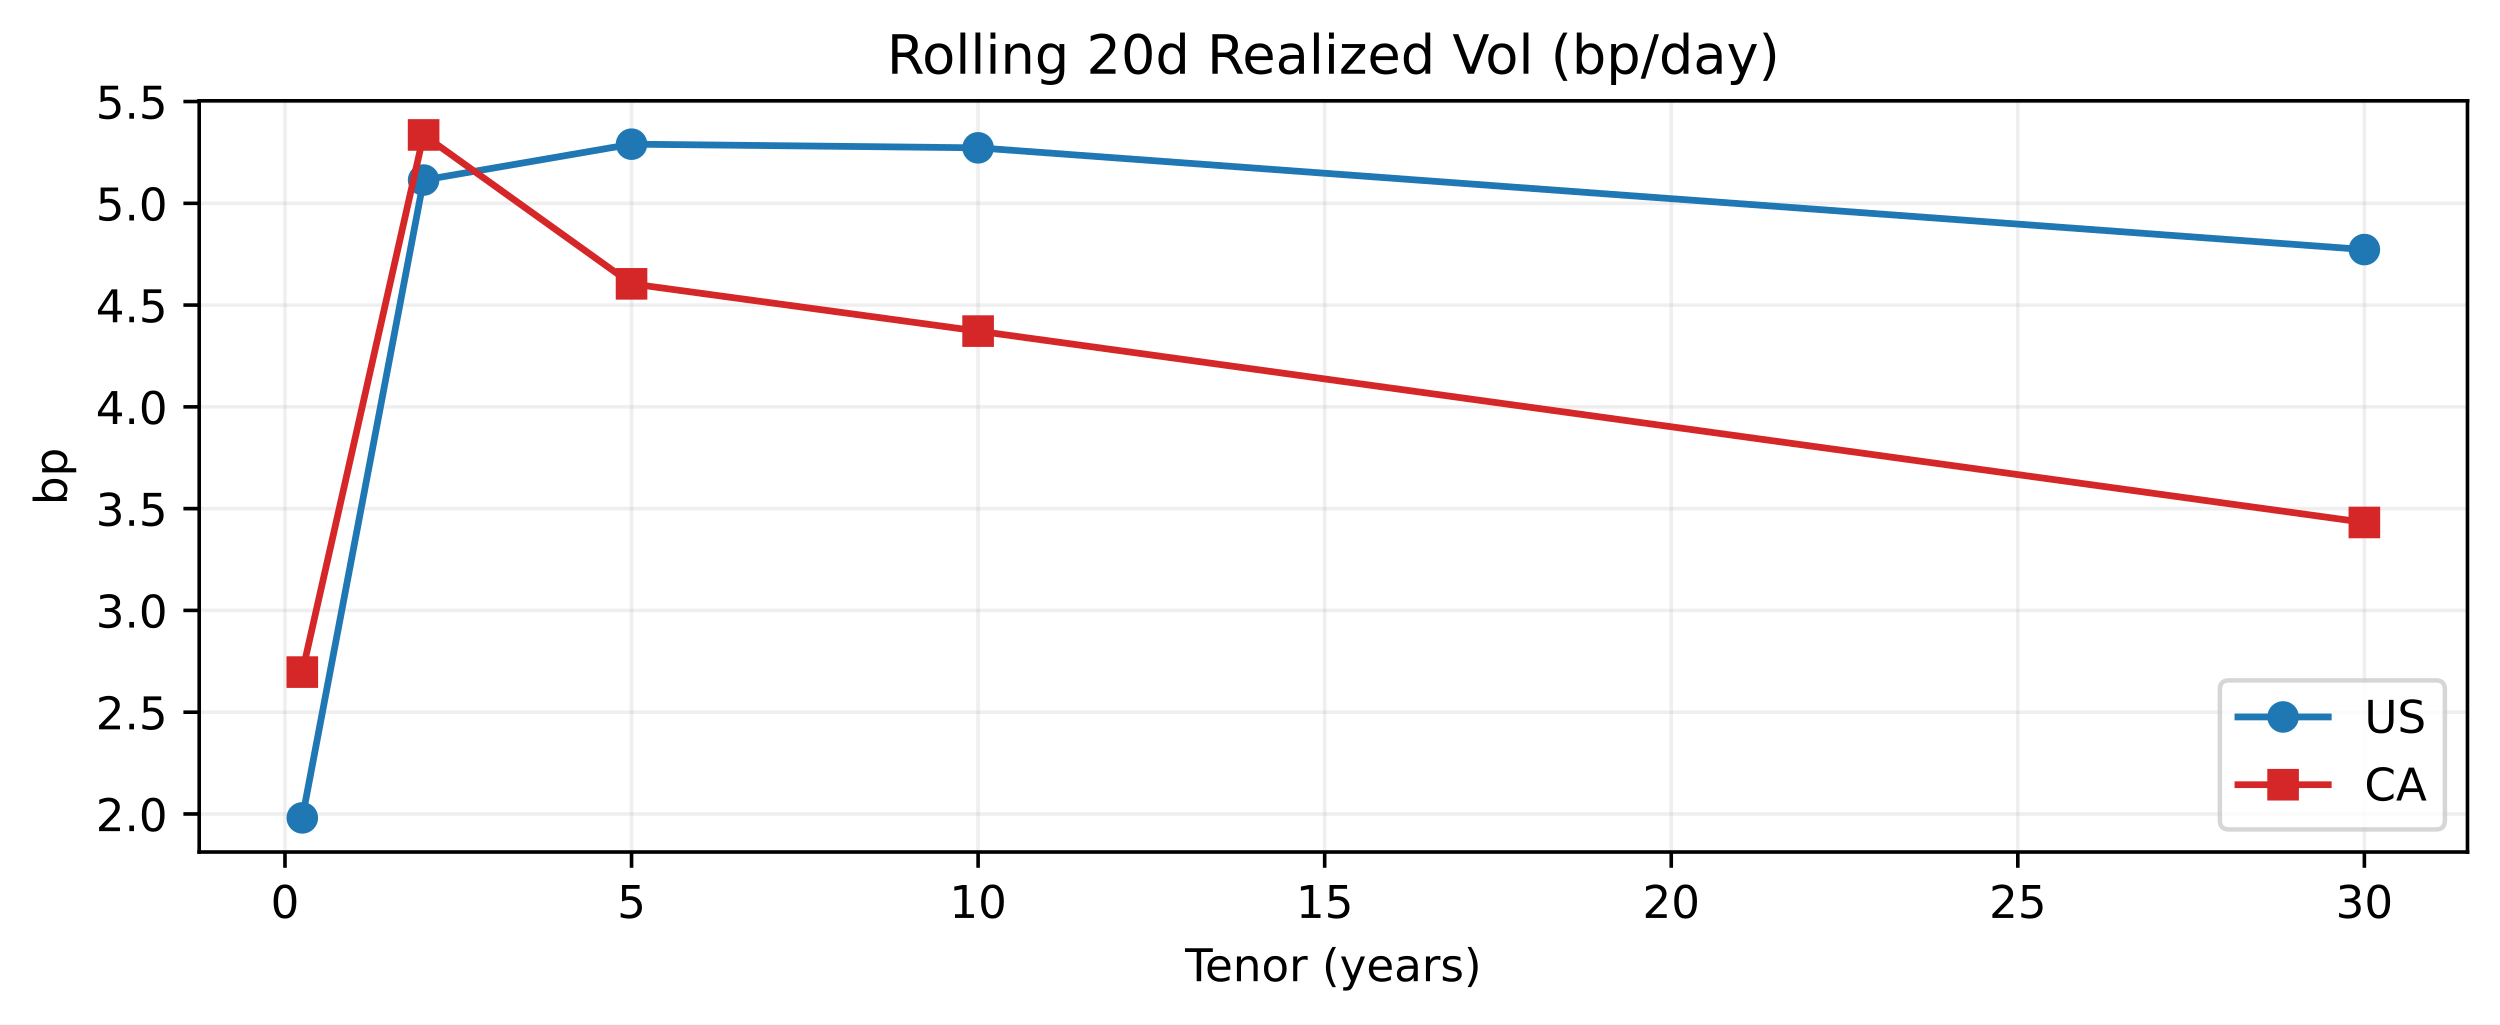
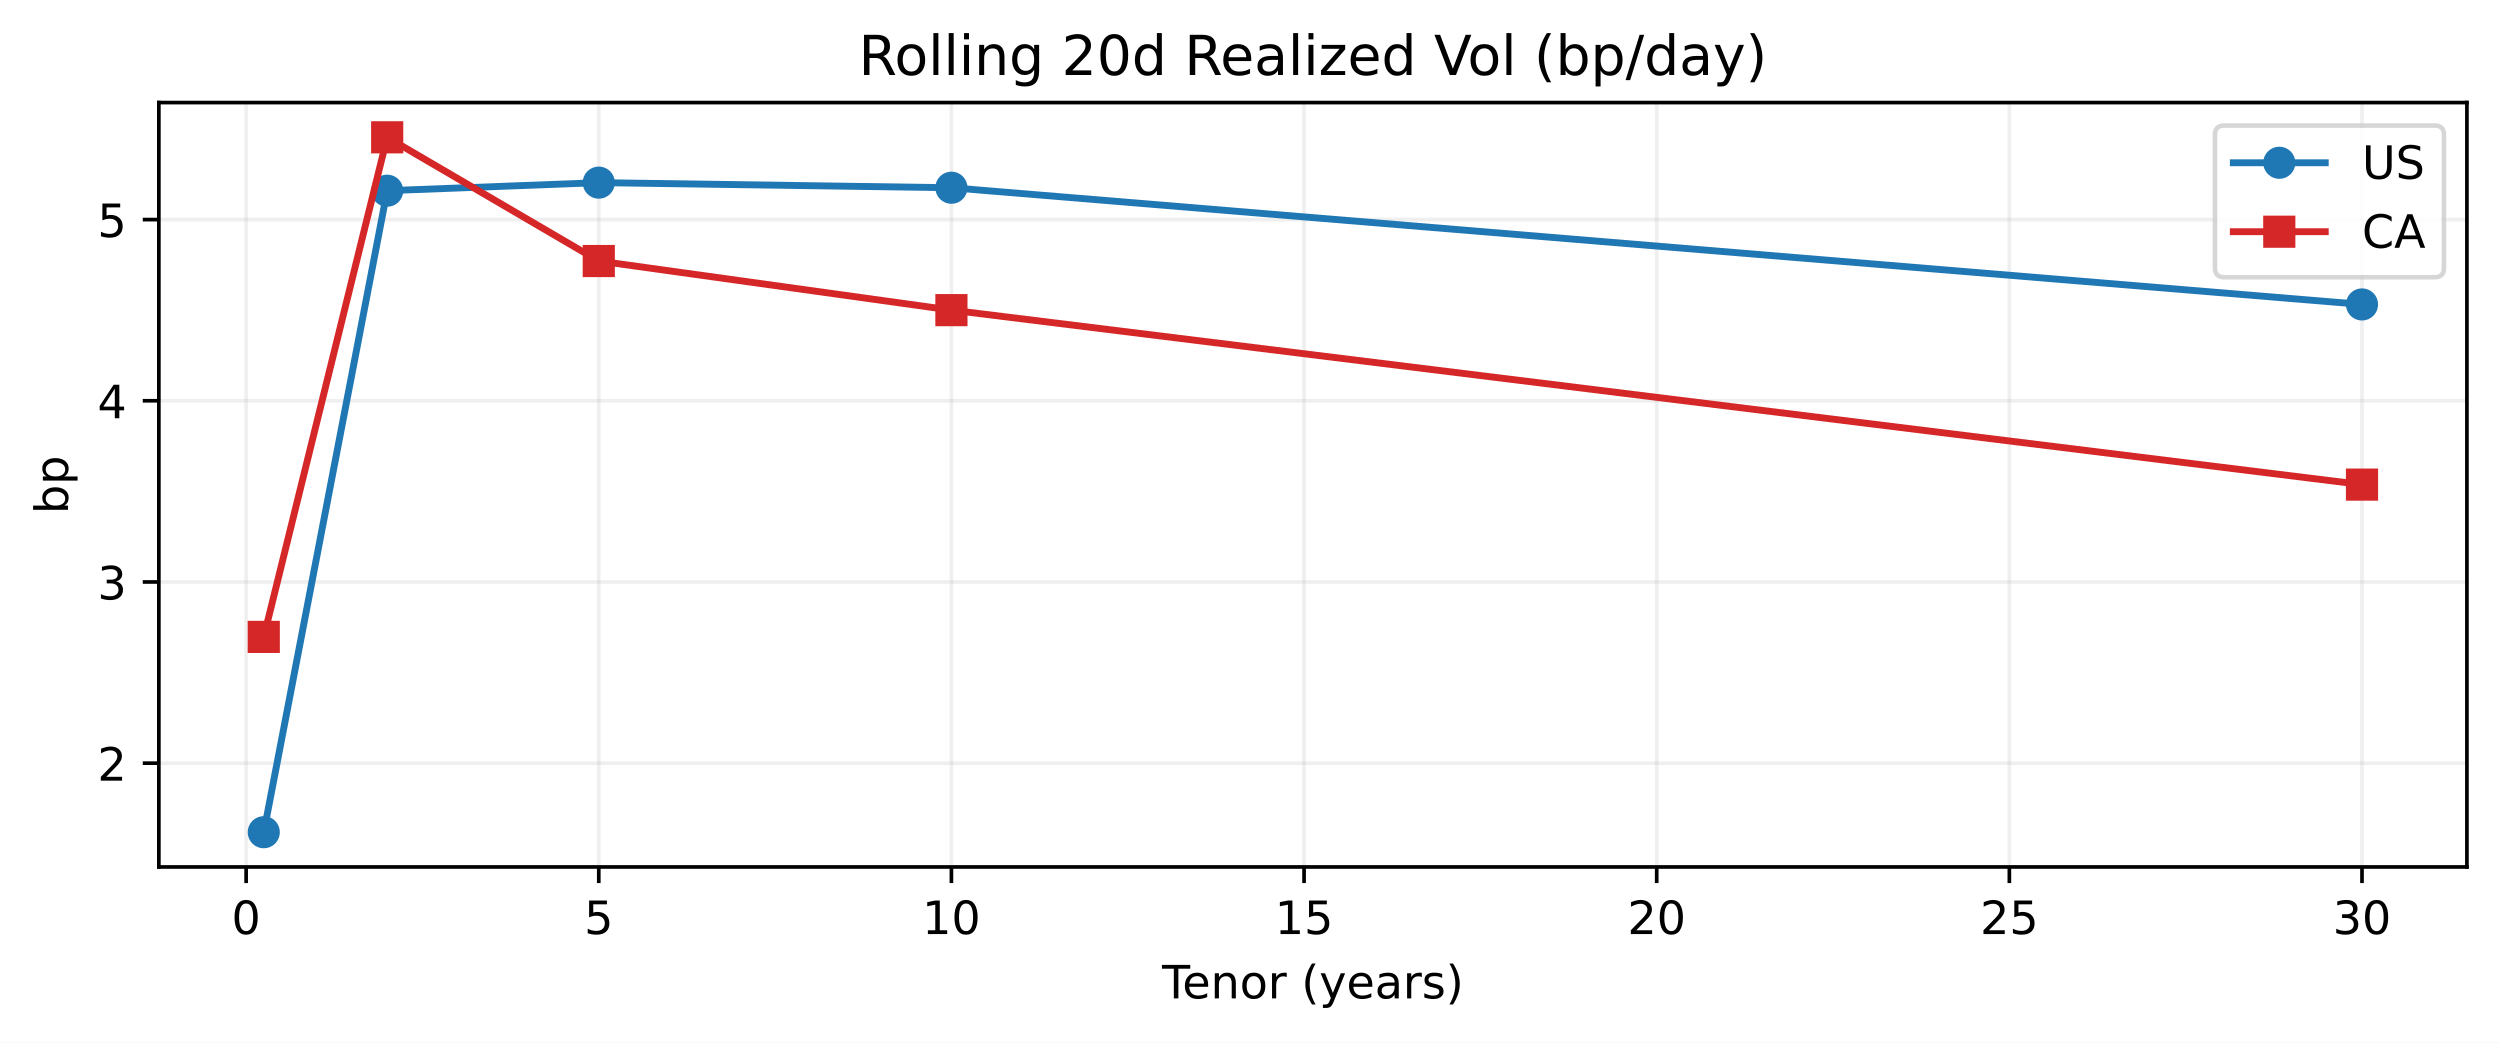
- <svg xmlns="http://www.w3.org/2000/svg" xmlns:xlink="http://www.w3.org/1999/xlink" width="553.504pt" height="226.838pt" viewBox="0 0 553.504 226.838" version="1.1">
+ <svg xmlns="http://www.w3.org/2000/svg" xmlns:xlink="http://www.w3.org/1999/xlink" width="543.963pt" height="226.838pt" viewBox="0 0 543.963 226.838" version="1.1">
  <defs>
    <style type="text/css">*{stroke-linejoin: round; stroke-linecap: butt}</style>
  </defs>
  <g id="figure_1">
    <g id="patch_1">
-       <path d="M 0 226.838  L 553.504 226.838  L 553.504 0  L 0 0  z " style="fill: #ffffff" />
+       <path d="M 0 226.838  L 543.963 226.838  L 543.963 0  L 0 0  z " style="fill: #ffffff" />
    </g>
    <g id="axes_1">
      <g id="patch_2">
-         <path d="M 44.104 188.638  L 546.304 188.638  L 546.304 22.318  L 44.104 22.318  z " style="fill: #ffffff" />
+         <path d="M 34.563 188.638  L 536.763 188.638  L 536.763 22.318  L 34.563 22.318  z " style="fill: #ffffff" />
      </g>
      <g id="matplotlib.axis_1">
        <g id="xtick_1">
          <g id="line2d_1">
-             <path d="M 63.095 188.638  L 63.095 22.318  " clip-path="url(#pa739a83fa2)" style="fill: none; stroke: #b0b0b0; stroke-opacity: 0.2; stroke-width: 0.8; stroke-linecap: square" />
+             <path d="M 53.554 188.638  L 53.554 22.318  " clip-path="url(#pf2920914bb)" style="fill: none; stroke: #b0b0b0; stroke-opacity: 0.2; stroke-width: 0.8; stroke-linecap: square" />
          </g>
          <g id="line2d_2">
            <defs>
-               <path id="m411074a8db" d="M 0 0  L 0 3.5  " style="stroke: #000000; stroke-width: 0.8" />
-             </defs>
-             <g>
-               <use xlink:href="#m411074a8db" x="63.095" y="188.638" style="stroke: #000000; stroke-width: 0.8" />
+               <path id="mf1b1702861" d="M 0 0  L 0 3.5  " style="stroke: #000000; stroke-width: 0.8" />
+             </defs>
+             <g>
+               <use xlink:href="#mf1b1702861" x="53.554" y="188.638" style="stroke: #000000; stroke-width: 0.8" />
            </g>
          </g>
          <g id="text_1">
-             <g transform="translate(59.91341 203.2358) scale(0.1 -0.1)">
+             <g transform="translate(50.37279 203.2358) scale(0.1 -0.1)">
              <defs>
                <path id="DejaVuSans-13" d="M 2034 4250  Q 1547 4250 1301 3770  Q 1056 3291 1056 2328  Q 1056 1369 1301 889  Q 1547 409 2034 409  Q 2525 409 2770 889  Q 3016 1369 3016 2328  Q 3016 3291 2770 3770  Q 2525 4250 2034 4250  z M 2034 4750  Q 2819 4750 3233 4129  Q 3647 3509 3647 2328  Q 3647 1150 3233 529  Q 2819 -91 2034 -91  Q 1250 -91 836 529  Q 422 1150 422 2328  Q 422 3509 836 4129  Q 1250 4750 2034 4750  z " transform="scale(0.015625)" />
              </defs>
              <use xlink:href="#DejaVuSans-13" />
            </g>
          </g>
        </g>
        <g id="xtick_2">
          <g id="line2d_3">
-             <path d="M 139.825 188.638  L 139.825 22.318  " clip-path="url(#pa739a83fa2)" style="fill: none; stroke: #b0b0b0; stroke-opacity: 0.2; stroke-width: 0.8; stroke-linecap: square" />
+             <path d="M 130.284 188.638  L 130.284 22.318  " clip-path="url(#pf2920914bb)" style="fill: none; stroke: #b0b0b0; stroke-opacity: 0.2; stroke-width: 0.8; stroke-linecap: square" />
          </g>
          <g id="line2d_4">
            <g>
-               <use xlink:href="#m411074a8db" x="139.825" y="188.638" style="stroke: #000000; stroke-width: 0.8" />
+               <use xlink:href="#mf1b1702861" x="130.284" y="188.638" style="stroke: #000000; stroke-width: 0.8" />
            </g>
          </g>
          <g id="text_2">
-             <g transform="translate(136.6437 203.2358) scale(0.1 -0.1)">
+             <g transform="translate(127.1031 203.2358) scale(0.1 -0.1)">
              <defs>
                <path id="DejaVuSans-18" d="M 691 4666  L 3169 4666  L 3169 4134  L 1269 4134  L 1269 2991  Q 1406 3038 1543 3061  Q 1681 3084 1819 3084  Q 2600 3084 3056 2656  Q 3513 2228 3513 1497  Q 3513 744 3044 326  Q 2575 -91 1722 -91  Q 1428 -91 1123 -41  Q 819 9 494 109  L 494 744  Q 775 591 1075 516  Q 1375 441 1709 441  Q 2250 441 2565 725  Q 2881 1009 2881 1497  Q 2881 1984 2565 2268  Q 2250 2553 1709 2553  Q 1456 2553 1204 2497  Q 953 2441 691 2322  L 691 4666  z " transform="scale(0.015625)" />
              </defs>
              <use xlink:href="#DejaVuSans-18" />
            </g>
          </g>
        </g>
        <g id="xtick_3">
          <g id="line2d_5">
-             <path d="M 216.555 188.638  L 216.555 22.318  " clip-path="url(#pa739a83fa2)" style="fill: none; stroke: #b0b0b0; stroke-opacity: 0.2; stroke-width: 0.8; stroke-linecap: square" />
+             <path d="M 207.015 188.638  L 207.015 22.318  " clip-path="url(#pf2920914bb)" style="fill: none; stroke: #b0b0b0; stroke-opacity: 0.2; stroke-width: 0.8; stroke-linecap: square" />
          </g>
          <g id="line2d_6">
            <g>
-               <use xlink:href="#m411074a8db" x="216.555" y="188.638" style="stroke: #000000; stroke-width: 0.8" />
+               <use xlink:href="#mf1b1702861" x="207.015" y="188.638" style="stroke: #000000; stroke-width: 0.8" />
            </g>
          </g>
          <g id="text_3">
-             <g transform="translate(210.1928 203.2358) scale(0.1 -0.1)">
+             <g transform="translate(200.6522 203.2358) scale(0.1 -0.1)">
              <defs>
                <path id="DejaVuSans-14" d="M 794 531  L 1825 531  L 1825 4091  L 703 3866  L 703 4441  L 1819 4666  L 2450 4666  L 2450 531  L 3481 531  L 3481 0  L 794 0  L 794 531  z " transform="scale(0.015625)" />
              </defs>
              <use xlink:href="#DejaVuSans-14" />
              <use xlink:href="#DejaVuSans-13" transform="translate(63.625 0)" />
            </g>
          </g>
        </g>
        <g id="xtick_4">
          <g id="line2d_7">
-             <path d="M 293.286 188.638  L 293.286 22.318  " clip-path="url(#pa739a83fa2)" style="fill: none; stroke: #b0b0b0; stroke-opacity: 0.2; stroke-width: 0.8; stroke-linecap: square" />
+             <path d="M 283.745 188.638  L 283.745 22.318  " clip-path="url(#pf2920914bb)" style="fill: none; stroke: #b0b0b0; stroke-opacity: 0.2; stroke-width: 0.8; stroke-linecap: square" />
          </g>
          <g id="line2d_8">
            <g>
-               <use xlink:href="#m411074a8db" x="293.286" y="188.638" style="stroke: #000000; stroke-width: 0.8" />
+               <use xlink:href="#mf1b1702861" x="283.745" y="188.638" style="stroke: #000000; stroke-width: 0.8" />
            </g>
          </g>
          <g id="text_4">
-             <g transform="translate(286.9231 203.2358) scale(0.1 -0.1)">
+             <g transform="translate(277.3825 203.2358) scale(0.1 -0.1)">
              <use xlink:href="#DejaVuSans-14" />
              <use xlink:href="#DejaVuSans-18" transform="translate(63.625 0)" />
            </g>
          </g>
        </g>
        <g id="xtick_5">
          <g id="line2d_9">
-             <path d="M 370.016 188.638  L 370.016 22.318  " clip-path="url(#pa739a83fa2)" style="fill: none; stroke: #b0b0b0; stroke-opacity: 0.2; stroke-width: 0.8; stroke-linecap: square" />
+             <path d="M 360.475 188.638  L 360.475 22.318  " clip-path="url(#pf2920914bb)" style="fill: none; stroke: #b0b0b0; stroke-opacity: 0.2; stroke-width: 0.8; stroke-linecap: square" />
          </g>
          <g id="line2d_10">
            <g>
-               <use xlink:href="#m411074a8db" x="370.016" y="188.638" style="stroke: #000000; stroke-width: 0.8" />
+               <use xlink:href="#mf1b1702861" x="360.475" y="188.638" style="stroke: #000000; stroke-width: 0.8" />
            </g>
          </g>
          <g id="text_5">
-             <g transform="translate(363.6535 203.2358) scale(0.1 -0.1)">
+             <g transform="translate(354.1129 203.2358) scale(0.1 -0.1)">
              <defs>
                <path id="DejaVuSans-15" d="M 1228 531  L 3431 531  L 3431 0  L 469 0  L 469 531  Q 828 903 1448 1529  Q 2069 2156 2228 2338  Q 2531 2678 2651 2914  Q 2772 3150 2772 3378  Q 2772 3750 2511 3984  Q 2250 4219 1831 4219  Q 1534 4219 1204 4116  Q 875 4013 500 3803  L 500 4441  Q 881 4594 1212 4672  Q 1544 4750 1819 4750  Q 2544 4750 2975 4387  Q 3406 4025 3406 3419  Q 3406 3131 3298 2873  Q 3191 2616 2906 2266  Q 2828 2175 2409 1742  Q 1991 1309 1228 531  z " transform="scale(0.015625)" />
              </defs>
              <use xlink:href="#DejaVuSans-15" />
              <use xlink:href="#DejaVuSans-13" transform="translate(63.625 0)" />
            </g>
          </g>
        </g>
        <g id="xtick_6">
          <g id="line2d_11">
-             <path d="M 446.746 188.638  L 446.746 22.318  " clip-path="url(#pa739a83fa2)" style="fill: none; stroke: #b0b0b0; stroke-opacity: 0.2; stroke-width: 0.8; stroke-linecap: square" />
+             <path d="M 437.206 188.638  L 437.206 22.318  " clip-path="url(#pf2920914bb)" style="fill: none; stroke: #b0b0b0; stroke-opacity: 0.2; stroke-width: 0.8; stroke-linecap: square" />
          </g>
          <g id="line2d_12">
            <g>
-               <use xlink:href="#m411074a8db" x="446.746" y="188.638" style="stroke: #000000; stroke-width: 0.8" />
+               <use xlink:href="#mf1b1702861" x="437.206" y="188.638" style="stroke: #000000; stroke-width: 0.8" />
            </g>
          </g>
          <g id="text_6">
-             <g transform="translate(440.3838 203.2358) scale(0.1 -0.1)">
+             <g transform="translate(430.8432 203.2358) scale(0.1 -0.1)">
              <use xlink:href="#DejaVuSans-15" />
              <use xlink:href="#DejaVuSans-18" transform="translate(63.625 0)" />
            </g>
          </g>
        </g>
        <g id="xtick_7">
          <g id="line2d_13">
-             <path d="M 523.477 188.638  L 523.477 22.318  " clip-path="url(#pa739a83fa2)" style="fill: none; stroke: #b0b0b0; stroke-opacity: 0.2; stroke-width: 0.8; stroke-linecap: square" />
+             <path d="M 513.936 188.638  L 513.936 22.318  " clip-path="url(#pf2920914bb)" style="fill: none; stroke: #b0b0b0; stroke-opacity: 0.2; stroke-width: 0.8; stroke-linecap: square" />
          </g>
          <g id="line2d_14">
            <g>
-               <use xlink:href="#m411074a8db" x="523.477" y="188.638" style="stroke: #000000; stroke-width: 0.8" />
+               <use xlink:href="#mf1b1702861" x="513.936" y="188.638" style="stroke: #000000; stroke-width: 0.8" />
            </g>
          </g>
          <g id="text_7">
-             <g transform="translate(517.1141 203.2358) scale(0.1 -0.1)">
+             <g transform="translate(507.5735 203.2358) scale(0.1 -0.1)">
              <defs>
                <path id="DejaVuSans-16" d="M 2597 2516  Q 3050 2419 3304 2112  Q 3559 1806 3559 1356  Q 3559 666 3084 287  Q 2609 -91 1734 -91  Q 1441 -91 1130 -33  Q 819 25 488 141  L 488 750  Q 750 597 1062 519  Q 1375 441 1716 441  Q 2309 441 2620 675  Q 2931 909 2931 1356  Q 2931 1769 2642 2001  Q 2353 2234 1838 2234  L 1294 2234  L 1294 2753  L 1863 2753  Q 2328 2753 2575 2939  Q 2822 3125 2822 3475  Q 2822 3834 2567 4026  Q 2313 4219 1838 4219  Q 1578 4219 1281 4162  Q 984 4106 628 3988  L 628 4550  Q 988 4650 1302 4700  Q 1616 4750 1894 4750  Q 2613 4750 3031 4423  Q 3450 4097 3450 3541  Q 3450 3153 3228 2886  Q 3006 2619 2597 2516  z " transform="scale(0.015625)" />
              </defs>
              <use xlink:href="#DejaVuSans-16" />
              <use xlink:href="#DejaVuSans-13" transform="translate(63.625 0)" />
            </g>
          </g>
        </g>
        <g id="text_8">
-           <g transform="translate(262.3883 217.2358) scale(0.1 -0.1)">
+           <g transform="translate(252.8477 217.2358) scale(0.1 -0.1)">
            <defs>
              <path id="DejaVuSans-37" d="M -19 4666  L 3928 4666  L 3928 4134  L 2272 4134  L 2272 0  L 1638 0  L 1638 4134  L -19 4134  L -19 4666  z " transform="scale(0.015625)" />
              <path id="DejaVuSans-48" d="M 3597 1894  L 3597 1613  L 953 1613  Q 991 1019 1311 708  Q 1631 397 2203 397  Q 2534 397 2845 478  Q 3156 559 3463 722  L 3463 178  Q 3153 47 2828 -22  Q 2503 -91 2169 -91  Q 1331 -91 842 396  Q 353 884 353 1716  Q 353 2575 817 3079  Q 1281 3584 2069 3584  Q 2775 3584 3186 3129  Q 3597 2675 3597 1894  z M 3022 2063  Q 3016 2534 2758 2815  Q 2500 3097 2075 3097  Q 1594 3097 1305 2825  Q 1016 2553 972 2059  L 3022 2063  z " transform="scale(0.015625)" />
              <path id="DejaVuSans-51" d="M 3513 2113  L 3513 0  L 2938 0  L 2938 2094  Q 2938 2591 2744 2837  Q 2550 3084 2163 3084  Q 1697 3084 1428 2787  Q 1159 2491 1159 1978  L 1159 0  L 581 0  L 581 3500  L 1159 3500  L 1159 2956  Q 1366 3272 1645 3428  Q 1925 3584 2291 3584  Q 2894 3584 3203 3211  Q 3513 2838 3513 2113  z " transform="scale(0.015625)" />
              <path id="DejaVuSans-52" d="M 1959 3097  Q 1497 3097 1228 2736  Q 959 2375 959 1747  Q 959 1119 1226 758  Q 1494 397 1959 397  Q 2419 397 2687 759  Q 2956 1122 2956 1747  Q 2956 2369 2687 2733  Q 2419 3097 1959 3097  z M 1959 3584  Q 2709 3584 3137 3096  Q 3566 2609 3566 1747  Q 3566 888 3137 398  Q 2709 -91 1959 -91  Q 1206 -91 779 398  Q 353 888 353 1747  Q 353 2609 779 3096  Q 1206 3584 1959 3584  z " transform="scale(0.015625)" />
              <path id="DejaVuSans-55" d="M 2631 2963  Q 2534 3019 2420 3045  Q 2306 3072 2169 3072  Q 1681 3072 1420 2755  Q 1159 2438 1159 1844  L 1159 0  L 581 0  L 581 3500  L 1159 3500  L 1159 2956  Q 1341 3275 1631 3429  Q 1922 3584 2338 3584  Q 2397 3584 2469 3576  Q 2541 3569 2628 3553  L 2631 2963  z " transform="scale(0.015625)" />
              <path id="DejaVuSans-3" transform="scale(0.015625)" />
              <path id="DejaVuSans-b" d="M 1984 4856  Q 1566 4138 1362 3434  Q 1159 2731 1159 2009  Q 1159 1288 1364 580  Q 1569 -128 1984 -844  L 1484 -844  Q 1016 -109 783 600  Q 550 1309 550 2009  Q 550 2706 781 3412  Q 1013 4119 1484 4856  L 1984 4856  z " transform="scale(0.015625)" />
              <path id="DejaVuSans-5c" d="M 2059 -325  Q 1816 -950 1584 -1140  Q 1353 -1331 966 -1331  L 506 -1331  L 506 -850  L 844 -850  Q 1081 -850 1212 -737  Q 1344 -625 1503 -206  L 1606 56  L 191 3500  L 800 3500  L 1894 763  L 2988 3500  L 3597 3500  L 2059 -325  z " transform="scale(0.015625)" />
              <path id="DejaVuSans-44" d="M 2194 1759  Q 1497 1759 1228 1600  Q 959 1441 959 1056  Q 959 750 1161 570  Q 1363 391 1709 391  Q 2188 391 2477 730  Q 2766 1069 2766 1631  L 2766 1759  L 2194 1759  z M 3341 1997  L 3341 0  L 2766 0  L 2766 531  Q 2569 213 2275 61  Q 1981 -91 1556 -91  Q 1019 -91 701 211  Q 384 513 384 1019  Q 384 1609 779 1909  Q 1175 2209 1959 2209  L 2766 2209  L 2766 2266  Q 2766 2663 2505 2880  Q 2244 3097 1772 3097  Q 1472 3097 1187 3025  Q 903 2953 641 2809  L 641 3341  Q 956 3463 1253 3523  Q 1550 3584 1831 3584  Q 2591 3584 2966 3190  Q 3341 2797 3341 1997  z " transform="scale(0.015625)" />
              <path id="DejaVuSans-56" d="M 2834 3397  L 2834 2853  Q 2591 2978 2328 3040  Q 2066 3103 1784 3103  Q 1356 3103 1142 2972  Q 928 2841 928 2578  Q 928 2378 1081 2264  Q 1234 2150 1697 2047  L 1894 2003  Q 2506 1872 2764 1633  Q 3022 1394 3022 966  Q 3022 478 2636 193  Q 2250 -91 1575 -91  Q 1294 -91 989 -36  Q 684 19 347 128  L 347 722  Q 666 556 975 473  Q 1284 391 1588 391  Q 1994 391 2212 530  Q 2431 669 2431 922  Q 2431 1156 2273 1281  Q 2116 1406 1581 1522  L 1381 1569  Q 847 1681 609 1914  Q 372 2147 372 2553  Q 372 3047 722 3315  Q 1072 3584 1716 3584  Q 2034 3584 2315 3537  Q 2597 3491 2834 3397  z " transform="scale(0.015625)" />
              <path id="DejaVuSans-c" d="M 513 4856  L 1013 4856  Q 1481 4119 1714 3412  Q 1947 2706 1947 2009  Q 1947 1309 1714 600  Q 1481 -109 1013 -844  L 513 -844  Q 928 -128 1133 580  Q 1338 1288 1338 2009  Q 1338 2731 1133 3434  Q 928 4138 513 4856  z " transform="scale(0.015625)" />
            </defs>
            <use xlink:href="#DejaVuSans-37" />
            <use xlink:href="#DejaVuSans-48" transform="translate(44.09375 0)" />
            <use xlink:href="#DejaVuSans-51" transform="translate(105.625 0)" />
            <use xlink:href="#DejaVuSans-52" transform="translate(169 0)" />
            <use xlink:href="#DejaVuSans-55" transform="translate(230.1875 0)" />
            <use xlink:href="#DejaVuSans-3" transform="translate(271.2969 0)" />
            <use xlink:href="#DejaVuSans-b" transform="translate(303.0781 0)" />
            <use xlink:href="#DejaVuSans-5c" transform="translate(342.0938 0)" />
            <use xlink:href="#DejaVuSans-48" transform="translate(401.2812 0)" />
            <use xlink:href="#DejaVuSans-44" transform="translate(462.8125 0)" />
            <use xlink:href="#DejaVuSans-55" transform="translate(524.0938 0)" />
            <use xlink:href="#DejaVuSans-56" transform="translate(565.2031 0)" />
            <use xlink:href="#DejaVuSans-c" transform="translate(617.2969 0)" />
          </g>
        </g>
      </g>
      <g id="matplotlib.axis_2">
        <g id="ytick_1">
          <g id="line2d_15">
-             <path d="M 44.104 180.214  L 546.304 180.214  " clip-path="url(#pa739a83fa2)" style="fill: none; stroke: #b0b0b0; stroke-opacity: 0.2; stroke-width: 0.8; stroke-linecap: square" />
+             <path d="M 34.563 166.056  L 536.763 166.056  " clip-path="url(#pf2920914bb)" style="fill: none; stroke: #b0b0b0; stroke-opacity: 0.2; stroke-width: 0.8; stroke-linecap: square" />
          </g>
          <g id="line2d_16">
            <defs>
-               <path id="m5af6438a5e" d="M 0 0  L -3.5 0  " style="stroke: #000000; stroke-width: 0.8" />
-             </defs>
-             <g>
-               <use xlink:href="#m5af6438a5e" x="44.104" y="180.214" style="stroke: #000000; stroke-width: 0.8" />
+               <path id="mbdbd86e45d" d="M 0 0  L -3.5 0  " style="stroke: #000000; stroke-width: 0.8" />
+             </defs>
+             <g>
+               <use xlink:href="#mbdbd86e45d" x="34.563" y="166.056" style="stroke: #000000; stroke-width: 0.8" />
            </g>
          </g>
          <g id="text_9">
-             <g transform="translate(21.20078 184.013) scale(0.1 -0.1)">
-               <defs>
-                 <path id="DejaVuSans-11" d="M 684 794  L 1344 794  L 1344 0  L 684 0  L 684 794  z " transform="scale(0.015625)" />
-               </defs>
+             <g transform="translate(21.20078 169.8548) scale(0.1 -0.1)">
              <use xlink:href="#DejaVuSans-15" />
-               <use xlink:href="#DejaVuSans-11" transform="translate(63.625 0)" />
-               <use xlink:href="#DejaVuSans-13" transform="translate(95.40625 0)" />
            </g>
          </g>
        </g>
        <g id="ytick_2">
          <g id="line2d_17">
-             <path d="M 44.104 157.681  L 546.304 157.681  " clip-path="url(#pa739a83fa2)" style="fill: none; stroke: #b0b0b0; stroke-opacity: 0.2; stroke-width: 0.8; stroke-linecap: square" />
+             <path d="M 34.563 126.631  L 536.763 126.631  " clip-path="url(#pf2920914bb)" style="fill: none; stroke: #b0b0b0; stroke-opacity: 0.2; stroke-width: 0.8; stroke-linecap: square" />
          </g>
          <g id="line2d_18">
            <g>
-               <use xlink:href="#m5af6438a5e" x="44.104" y="157.681" style="stroke: #000000; stroke-width: 0.8" />
+               <use xlink:href="#mbdbd86e45d" x="34.563" y="126.631" style="stroke: #000000; stroke-width: 0.8" />
            </g>
          </g>
          <g id="text_10">
-             <g transform="translate(21.20078 161.4794) scale(0.1 -0.1)">
-               <use xlink:href="#DejaVuSans-15" />
-               <use xlink:href="#DejaVuSans-11" transform="translate(63.625 0)" />
-               <use xlink:href="#DejaVuSans-18" transform="translate(95.40625 0)" />
+             <g transform="translate(21.20078 130.43) scale(0.1 -0.1)">
+               <use xlink:href="#DejaVuSans-16" />
            </g>
          </g>
        </g>
        <g id="ytick_3">
          <g id="line2d_19">
-             <path d="M 44.104 135.147  L 546.304 135.147  " clip-path="url(#pa739a83fa2)" style="fill: none; stroke: #b0b0b0; stroke-opacity: 0.2; stroke-width: 0.8; stroke-linecap: square" />
+             <path d="M 34.563 87.206  L 536.763 87.206  " clip-path="url(#pf2920914bb)" style="fill: none; stroke: #b0b0b0; stroke-opacity: 0.2; stroke-width: 0.8; stroke-linecap: square" />
          </g>
          <g id="line2d_20">
            <g>
-               <use xlink:href="#m5af6438a5e" x="44.104" y="135.147" style="stroke: #000000; stroke-width: 0.8" />
+               <use xlink:href="#mbdbd86e45d" x="34.563" y="87.206" style="stroke: #000000; stroke-width: 0.8" />
            </g>
          </g>
          <g id="text_11">
-             <g transform="translate(21.20078 138.9459) scale(0.1 -0.1)">
-               <use xlink:href="#DejaVuSans-16" />
-               <use xlink:href="#DejaVuSans-11" transform="translate(63.625 0)" />
-               <use xlink:href="#DejaVuSans-13" transform="translate(95.40625 0)" />
+             <g transform="translate(21.20078 91.00516) scale(0.1 -0.1)">
+               <defs>
+                 <path id="DejaVuSans-17" d="M 2419 4116  L 825 1625  L 2419 1625  L 2419 4116  z M 2253 4666  L 3047 4666  L 3047 1625  L 3713 1625  L 3713 1100  L 3047 1100  L 3047 0  L 2419 0  L 2419 1100  L 313 1100  L 313 1709  L 2253 4666  z " transform="scale(0.015625)" />
+               </defs>
+               <use xlink:href="#DejaVuSans-17" />
            </g>
          </g>
        </g>
        <g id="ytick_4">
          <g id="line2d_21">
-             <path d="M 44.104 112.614  L 546.304 112.614  " clip-path="url(#pa739a83fa2)" style="fill: none; stroke: #b0b0b0; stroke-opacity: 0.2; stroke-width: 0.8; stroke-linecap: square" />
+             <path d="M 34.563 47.782  L 536.763 47.782  " clip-path="url(#pf2920914bb)" style="fill: none; stroke: #b0b0b0; stroke-opacity: 0.2; stroke-width: 0.8; stroke-linecap: square" />
          </g>
          <g id="line2d_22">
            <g>
-               <use xlink:href="#m5af6438a5e" x="44.104" y="112.614" style="stroke: #000000; stroke-width: 0.8" />
+               <use xlink:href="#mbdbd86e45d" x="34.563" y="47.782" style="stroke: #000000; stroke-width: 0.8" />
            </g>
          </g>
          <g id="text_12">
-             <g transform="translate(21.20078 116.4123) scale(0.1 -0.1)">
-               <use xlink:href="#DejaVuSans-16" />
-               <use xlink:href="#DejaVuSans-11" transform="translate(63.625 0)" />
-               <use xlink:href="#DejaVuSans-18" transform="translate(95.40625 0)" />
-             </g>
-           </g>
-         </g>
-         <g id="ytick_5">
-           <g id="line2d_23">
-             <path d="M 44.104 90.08  L 546.304 90.08  " clip-path="url(#pa739a83fa2)" style="fill: none; stroke: #b0b0b0; stroke-opacity: 0.2; stroke-width: 0.8; stroke-linecap: square" />
-           </g>
-           <g id="line2d_24">
-             <g>
-               <use xlink:href="#m5af6438a5e" x="44.104" y="90.08" style="stroke: #000000; stroke-width: 0.8" />
-             </g>
-           </g>
-           <g id="text_13">
-             <g transform="translate(21.20078 93.8788) scale(0.1 -0.1)">
-               <defs>
-                 <path id="DejaVuSans-17" d="M 2419 4116  L 825 1625  L 2419 1625  L 2419 4116  z M 2253 4666  L 3047 4666  L 3047 1625  L 3713 1625  L 3713 1100  L 3047 1100  L 3047 0  L 2419 0  L 2419 1100  L 313 1100  L 313 1709  L 2253 4666  z " transform="scale(0.015625)" />
-               </defs>
-               <use xlink:href="#DejaVuSans-17" />
-               <use xlink:href="#DejaVuSans-11" transform="translate(63.625 0)" />
-               <use xlink:href="#DejaVuSans-13" transform="translate(95.40625 0)" />
-             </g>
-           </g>
-         </g>
-         <g id="ytick_6">
-           <g id="line2d_25">
-             <path d="M 44.104 67.546  L 546.304 67.546  " clip-path="url(#pa739a83fa2)" style="fill: none; stroke: #b0b0b0; stroke-opacity: 0.2; stroke-width: 0.8; stroke-linecap: square" />
-           </g>
-           <g id="line2d_26">
-             <g>
-               <use xlink:href="#m5af6438a5e" x="44.104" y="67.546" style="stroke: #000000; stroke-width: 0.8" />
-             </g>
-           </g>
-           <g id="text_14">
-             <g transform="translate(21.20078 71.34526) scale(0.1 -0.1)">
-               <use xlink:href="#DejaVuSans-17" />
-               <use xlink:href="#DejaVuSans-11" transform="translate(63.625 0)" />
-               <use xlink:href="#DejaVuSans-18" transform="translate(95.40625 0)" />
-             </g>
-           </g>
-         </g>
-         <g id="ytick_7">
-           <g id="line2d_27">
-             <path d="M 44.104 45.013  L 546.304 45.013  " clip-path="url(#pa739a83fa2)" style="fill: none; stroke: #b0b0b0; stroke-opacity: 0.2; stroke-width: 0.8; stroke-linecap: square" />
-           </g>
-           <g id="line2d_28">
-             <g>
-               <use xlink:href="#m5af6438a5e" x="44.104" y="45.013" style="stroke: #000000; stroke-width: 0.8" />
-             </g>
-           </g>
-           <g id="text_15">
-             <g transform="translate(21.20078 48.81171) scale(0.1 -0.1)">
+             <g transform="translate(21.20078 51.58034) scale(0.1 -0.1)">
              <use xlink:href="#DejaVuSans-18" />
-               <use xlink:href="#DejaVuSans-11" transform="translate(63.625 0)" />
-               <use xlink:href="#DejaVuSans-13" transform="translate(95.40625 0)" />
-             </g>
-           </g>
-         </g>
-         <g id="ytick_8">
-           <g id="line2d_29">
-             <path d="M 44.104 22.479  L 546.304 22.479  " clip-path="url(#pa739a83fa2)" style="fill: none; stroke: #b0b0b0; stroke-opacity: 0.2; stroke-width: 0.8; stroke-linecap: square" />
-           </g>
-           <g id="line2d_30">
-             <g>
-               <use xlink:href="#m5af6438a5e" x="44.104" y="22.479" style="stroke: #000000; stroke-width: 0.8" />
-             </g>
-           </g>
-           <g id="text_16">
-             <g transform="translate(21.20078 26.27817) scale(0.1 -0.1)">
-               <use xlink:href="#DejaVuSans-18" />
-               <use xlink:href="#DejaVuSans-11" transform="translate(63.625 0)" />
-               <use xlink:href="#DejaVuSans-18" transform="translate(95.40625 0)" />
-             </g>
-           </g>
-         </g>
-         <g id="text_17">
+             </g>
+           </g>
+         </g>
+         <g id="text_13">
          <g transform="translate(14.79844 111.8266) rotate(-90) scale(0.1 -0.1)">
            <defs>
              <path id="DejaVuSans-45" d="M 3116 1747  Q 3116 2381 2855 2742  Q 2594 3103 2138 3103  Q 1681 3103 1420 2742  Q 1159 2381 1159 1747  Q 1159 1113 1420 752  Q 1681 391 2138 391  Q 2594 391 2855 752  Q 3116 1113 3116 1747  z M 1159 2969  Q 1341 3281 1617 3432  Q 1894 3584 2278 3584  Q 2916 3584 3314 3078  Q 3713 2572 3713 1747  Q 3713 922 3314 415  Q 2916 -91 2278 -91  Q 1894 -91 1617 61  Q 1341 213 1159 525  L 1159 0  L 581 0  L 581 4863  L 1159 4863  L 1159 2969  z " transform="scale(0.015625)" />
              <path id="DejaVuSans-53" d="M 1159 525  L 1159 -1331  L 581 -1331  L 581 3500  L 1159 3500  L 1159 2969  Q 1341 3281 1617 3432  Q 1894 3584 2278 3584  Q 2916 3584 3314 3078  Q 3713 2572 3713 1747  Q 3713 922 3314 415  Q 2916 -91 2278 -91  Q 1894 -91 1617 61  Q 1341 213 1159 525  z M 3116 1747  Q 3116 2381 2855 2742  Q 2594 3103 2138 3103  Q 1681 3103 1420 2742  Q 1159 2381 1159 1747  Q 1159 1113 1420 752  Q 1681 391 2138 391  Q 2594 391 2855 752  Q 3116 1113 3116 1747  z " transform="scale(0.015625)" />
            </defs>
            <use xlink:href="#DejaVuSans-45" />
            <use xlink:href="#DejaVuSans-53" transform="translate(63.48438 0)" />
          </g>
        </g>
      </g>
-       <g id="line2d_31">
-         <path d="M 66.931 181.078  L 93.787 39.865  L 139.825 31.921  L 216.555 32.729  L 523.477 55.255  " clip-path="url(#pa739a83fa2)" style="fill: none; stroke: #1f77b4; stroke-width: 1.5; stroke-linecap: square" />
+       <g id="line2d_23">
+         <path d="M 57.391 181.078  L 84.246 41.491  L 130.284 39.739  L 207.015 40.848  L 513.936 66.242  " clip-path="url(#pf2920914bb)" style="fill: none; stroke: #1f77b4; stroke-width: 1.5; stroke-linecap: square" />
        <defs>
-           <path id="m58e162aefe" d="M 0 3  C 0.796 3 1.559 2.684 2.121 2.121  C 2.684 1.559 3 0.796 3 0  C 3 -0.796 2.684 -1.559 2.121 -2.121  C 1.559 -2.684 0.796 -3 0 -3  C -0.796 -3 -1.559 -2.684 -2.121 -2.121  C -2.684 -1.559 -3 -0.796 -3 0  C -3 0.796 -2.684 1.559 -2.121 2.121  C -1.559 2.684 -0.796 3 0 3  z " style="stroke: #1f77b4" />
+           <path id="m158b9f8cab" d="M 0 3  C 0.796 3 1.559 2.684 2.121 2.121  C 2.684 1.559 3 0.796 3 0  C 3 -0.796 2.684 -1.559 2.121 -2.121  C 1.559 -2.684 0.796 -3 0 -3  C -0.796 -3 -1.559 -2.684 -2.121 -2.121  C -2.684 -1.559 -3 -0.796 -3 0  C -3 0.796 -2.684 1.559 -2.121 2.121  C -1.559 2.684 -0.796 3 0 3  z " style="stroke: #1f77b4" />
        </defs>
-         <g clip-path="url(#pa739a83fa2)">
-           <use xlink:href="#m58e162aefe" x="66.931" y="181.078" style="fill: #1f77b4; stroke: #1f77b4" />
-           <use xlink:href="#m58e162aefe" x="93.787" y="39.865" style="fill: #1f77b4; stroke: #1f77b4" />
-           <use xlink:href="#m58e162aefe" x="139.825" y="31.921" style="fill: #1f77b4; stroke: #1f77b4" />
-           <use xlink:href="#m58e162aefe" x="216.555" y="32.729" style="fill: #1f77b4; stroke: #1f77b4" />
-           <use xlink:href="#m58e162aefe" x="523.477" y="55.255" style="fill: #1f77b4; stroke: #1f77b4" />
-         </g>
-       </g>
-       <g id="line2d_32">
-         <path d="M 66.931 148.803  L 93.787 29.878  L 139.825 62.844  L 216.555 73.308  L 523.477 115.676  " clip-path="url(#pa739a83fa2)" style="fill: none; stroke: #d62728; stroke-width: 1.5; stroke-linecap: square" />
+         <g clip-path="url(#pf2920914bb)">
+           <use xlink:href="#m158b9f8cab" x="57.391" y="181.078" style="fill: #1f77b4; stroke: #1f77b4" />
+           <use xlink:href="#m158b9f8cab" x="84.246" y="41.491" style="fill: #1f77b4; stroke: #1f77b4" />
+           <use xlink:href="#m158b9f8cab" x="130.284" y="39.739" style="fill: #1f77b4; stroke: #1f77b4" />
+           <use xlink:href="#m158b9f8cab" x="207.015" y="40.848" style="fill: #1f77b4; stroke: #1f77b4" />
+           <use xlink:href="#m158b9f8cab" x="513.936" y="66.242" style="fill: #1f77b4; stroke: #1f77b4" />
+         </g>
+       </g>
+       <g id="line2d_24">
+         <path d="M 57.391 138.578  L 84.246 29.878  L 130.284 56.796  L 207.015 67.482  L 513.936 105.444  " clip-path="url(#pf2920914bb)" style="fill: none; stroke: #d62728; stroke-width: 1.5; stroke-linecap: square" />
        <defs>
-           <path id="m94092667e1" d="M -3 3  L 3 3  L 3 -3  L -3 -3  z " style="stroke: #d62728; stroke-linejoin: miter" />
+           <path id="m1f9f331f48" d="M -3 3  L 3 3  L 3 -3  L -3 -3  z " style="stroke: #d62728; stroke-linejoin: miter" />
        </defs>
-         <g clip-path="url(#pa739a83fa2)">
-           <use xlink:href="#m94092667e1" x="66.931" y="148.803" style="fill: #d62728; stroke: #d62728; stroke-linejoin: miter" />
-           <use xlink:href="#m94092667e1" x="93.787" y="29.878" style="fill: #d62728; stroke: #d62728; stroke-linejoin: miter" />
-           <use xlink:href="#m94092667e1" x="139.825" y="62.844" style="fill: #d62728; stroke: #d62728; stroke-linejoin: miter" />
-           <use xlink:href="#m94092667e1" x="216.555" y="73.308" style="fill: #d62728; stroke: #d62728; stroke-linejoin: miter" />
-           <use xlink:href="#m94092667e1" x="523.477" y="115.676" style="fill: #d62728; stroke: #d62728; stroke-linejoin: miter" />
+         <g clip-path="url(#pf2920914bb)">
+           <use xlink:href="#m1f9f331f48" x="57.391" y="138.578" style="fill: #d62728; stroke: #d62728; stroke-linejoin: miter" />
+           <use xlink:href="#m1f9f331f48" x="84.246" y="29.878" style="fill: #d62728; stroke: #d62728; stroke-linejoin: miter" />
+           <use xlink:href="#m1f9f331f48" x="130.284" y="56.796" style="fill: #d62728; stroke: #d62728; stroke-linejoin: miter" />
+           <use xlink:href="#m1f9f331f48" x="207.015" y="67.482" style="fill: #d62728; stroke: #d62728; stroke-linejoin: miter" />
+           <use xlink:href="#m1f9f331f48" x="513.936" y="105.444" style="fill: #d62728; stroke: #d62728; stroke-linejoin: miter" />
        </g>
      </g>
      <g id="patch_3">
-         <path d="M 44.104 188.638  L 44.104 22.318  " style="fill: none; stroke: #000000; stroke-width: 0.8; stroke-linejoin: miter; stroke-linecap: square" />
+         <path d="M 34.563 188.638  L 34.563 22.318  " style="fill: none; stroke: #000000; stroke-width: 0.8; stroke-linejoin: miter; stroke-linecap: square" />
      </g>
      <g id="patch_4">
-         <path d="M 546.304 188.638  L 546.304 22.318  " style="fill: none; stroke: #000000; stroke-width: 0.8; stroke-linejoin: miter; stroke-linecap: square" />
+         <path d="M 536.763 188.638  L 536.763 22.318  " style="fill: none; stroke: #000000; stroke-width: 0.8; stroke-linejoin: miter; stroke-linecap: square" />
      </g>
      <g id="patch_5">
-         <path d="M 44.104 188.638  L 546.304 188.638  " style="fill: none; stroke: #000000; stroke-width: 0.8; stroke-linejoin: miter; stroke-linecap: square" />
+         <path d="M 34.563 188.638  L 536.763 188.638  " style="fill: none; stroke: #000000; stroke-width: 0.8; stroke-linejoin: miter; stroke-linecap: square" />
      </g>
      <g id="patch_6">
-         <path d="M 44.104 22.318  L 546.304 22.318  " style="fill: none; stroke: #000000; stroke-width: 0.8; stroke-linejoin: miter; stroke-linecap: square" />
-       </g>
-       <g id="text_18">
-         <g transform="translate(196.3614 16.31812) scale(0.12 -0.12)">
+         <path d="M 34.563 22.318  L 536.763 22.318  " style="fill: none; stroke: #000000; stroke-width: 0.8; stroke-linejoin: miter; stroke-linecap: square" />
+       </g>
+       <g id="text_14">
+         <g transform="translate(186.8208 16.31812) scale(0.12 -0.12)">
          <defs>
            <path id="DejaVuSans-35" d="M 2841 2188  Q 3044 2119 3236 1894  Q 3428 1669 3622 1275  L 4263 0  L 3584 0  L 2988 1197  Q 2756 1666 2539 1819  Q 2322 1972 1947 1972  L 1259 1972  L 1259 0  L 628 0  L 628 4666  L 2053 4666  Q 2853 4666 3247 4331  Q 3641 3997 3641 3322  Q 3641 2881 3436 2590  Q 3231 2300 2841 2188  z M 1259 4147  L 1259 2491  L 2053 2491  Q 2509 2491 2742 2702  Q 2975 2913 2975 3322  Q 2975 3731 2742 3939  Q 2509 4147 2053 4147  L 1259 4147  z " transform="scale(0.015625)" />
            <path id="DejaVuSans-4f" d="M 603 4863  L 1178 4863  L 1178 0  L 603 0  L 603 4863  z " transform="scale(0.015625)" />
            <path id="DejaVuSans-4c" d="M 603 3500  L 1178 3500  L 1178 0  L 603 0  L 603 3500  z M 603 4863  L 1178 4863  L 1178 4134  L 603 4134  L 603 4863  z " transform="scale(0.015625)" />
            <path id="DejaVuSans-4a" d="M 2906 1791  Q 2906 2416 2648 2759  Q 2391 3103 1925 3103  Q 1463 3103 1205 2759  Q 947 2416 947 1791  Q 947 1169 1205 825  Q 1463 481 1925 481  Q 2391 481 2648 825  Q 2906 1169 2906 1791  z M 3481 434  Q 3481 -459 3084 -895  Q 2688 -1331 1869 -1331  Q 1566 -1331 1297 -1286  Q 1028 -1241 775 -1147  L 775 -588  Q 1028 -725 1275 -790  Q 1522 -856 1778 -856  Q 2344 -856 2625 -561  Q 2906 -266 2906 331  L 2906 616  Q 2728 306 2450 153  Q 2172 0 1784 0  Q 1141 0 747 490  Q 353 981 353 1791  Q 353 2603 747 3093  Q 1141 3584 1784 3584  Q 2172 3584 2450 3431  Q 2728 3278 2906 2969  L 2906 3500  L 3481 3500  L 3481 434  z " transform="scale(0.015625)" />
            <path id="DejaVuSans-47" d="M 2906 2969  L 2906 4863  L 3481 4863  L 3481 0  L 2906 0  L 2906 525  Q 2725 213 2448 61  Q 2172 -91 1784 -91  Q 1150 -91 751 415  Q 353 922 353 1747  Q 353 2572 751 3078  Q 1150 3584 1784 3584  Q 2172 3584 2448 3432  Q 2725 3281 2906 2969  z M 947 1747  Q 947 1113 1208 752  Q 1469 391 1925 391  Q 2381 391 2643 752  Q 2906 1113 2906 1747  Q 2906 2381 2643 2742  Q 2381 3103 1925 3103  Q 1469 3103 1208 2742  Q 947 2381 947 1747  z " transform="scale(0.015625)" />
            <path id="DejaVuSans-5d" d="M 353 3500  L 3084 3500  L 3084 2975  L 922 459  L 3084 459  L 3084 0  L 275 0  L 275 525  L 2438 3041  L 353 3041  L 353 3500  z " transform="scale(0.015625)" />
            <path id="DejaVuSans-39" d="M 1831 0  L 50 4666  L 709 4666  L 2188 738  L 3669 4666  L 4325 4666  L 2547 0  L 1831 0  z " transform="scale(0.015625)" />
            <path id="DejaVuSans-12" d="M 1625 4666  L 2156 4666  L 531 -594  L 0 -594  L 1625 4666  z " transform="scale(0.015625)" />
          </defs>
          <use xlink:href="#DejaVuSans-35" />
          <use xlink:href="#DejaVuSans-52" transform="translate(65 0)" />
          <use xlink:href="#DejaVuSans-4f" transform="translate(126.1875 0)" />
          <use xlink:href="#DejaVuSans-4f" transform="translate(153.9688 0)" />
          <use xlink:href="#DejaVuSans-4c" transform="translate(181.75 0)" />
          <use xlink:href="#DejaVuSans-51" transform="translate(209.5312 0)" />
          <use xlink:href="#DejaVuSans-4a" transform="translate(272.9062 0)" />
          <use xlink:href="#DejaVuSans-3" transform="translate(336.3906 0)" />
          <use xlink:href="#DejaVuSans-15" transform="translate(368.1719 0)" />
          <use xlink:href="#DejaVuSans-13" transform="translate(431.7969 0)" />
          <use xlink:href="#DejaVuSans-47" transform="translate(495.4219 0)" />
          <use xlink:href="#DejaVuSans-3" transform="translate(558.9062 0)" />
          <use xlink:href="#DejaVuSans-35" transform="translate(590.6875 0)" />
          <use xlink:href="#DejaVuSans-48" transform="translate(655.6875 0)" />
          <use xlink:href="#DejaVuSans-44" transform="translate(717.2188 0)" />
          <use xlink:href="#DejaVuSans-4f" transform="translate(778.5 0)" />
          <use xlink:href="#DejaVuSans-4c" transform="translate(806.2812 0)" />
          <use xlink:href="#DejaVuSans-5d" transform="translate(834.0625 0)" />
          <use xlink:href="#DejaVuSans-48" transform="translate(886.5469 0)" />
          <use xlink:href="#DejaVuSans-47" transform="translate(948.0781 0)" />
          <use xlink:href="#DejaVuSans-3" transform="translate(1011.562 0)" />
          <use xlink:href="#DejaVuSans-39" transform="translate(1043.344 0)" />
          <use xlink:href="#DejaVuSans-52" transform="translate(1103.984 0)" />
          <use xlink:href="#DejaVuSans-4f" transform="translate(1165.172 0)" />
          <use xlink:href="#DejaVuSans-3" transform="translate(1192.953 0)" />
          <use xlink:href="#DejaVuSans-b" transform="translate(1224.734 0)" />
          <use xlink:href="#DejaVuSans-45" transform="translate(1263.75 0)" />
          <use xlink:href="#DejaVuSans-53" transform="translate(1327.234 0)" />
          <use xlink:href="#DejaVuSans-12" transform="translate(1390.719 0)" />
          <use xlink:href="#DejaVuSans-47" transform="translate(1424.406 0)" />
          <use xlink:href="#DejaVuSans-44" transform="translate(1487.891 0)" />
          <use xlink:href="#DejaVuSans-5c" transform="translate(1549.172 0)" />
          <use xlink:href="#DejaVuSans-c" transform="translate(1608.359 0)" />
        </g>
      </g>
      <g id="legend_1">
        <g id="patch_7">
-           <path d="M 493.48 183.638  L 539.304 183.638  Q 541.304 183.638 541.304 181.638  L 541.304 152.637  Q 541.304 150.637 539.304 150.637  L 493.48 150.637  Q 491.48 150.637 491.48 152.637  L 491.48 181.638  Q 491.48 183.638 493.48 183.638  z " style="fill: #ffffff; opacity: 0.8; stroke: #cccccc; stroke-linejoin: miter" />
-         </g>
-         <g id="line2d_33">
-           <path d="M 495.48 158.735  L 505.48 158.735  L 515.48 158.735  " style="fill: none; stroke: #1f77b4; stroke-width: 1.5; stroke-linecap: square" />
+           <path d="M 483.94 60.32  L 529.763 60.32  Q 531.763 60.32 531.763 58.32  L 531.763 29.318  Q 531.763 27.318 529.763 27.318  L 483.94 27.318  Q 481.94 27.318 481.94 29.318  L 481.94 58.32  Q 481.94 60.32 483.94 60.32  z " style="fill: #ffffff; opacity: 0.8; stroke: #cccccc; stroke-linejoin: miter" />
+         </g>
+         <g id="line2d_25">
+           <path d="M 485.94 35.417  L 495.94 35.417  L 505.94 35.417  " style="fill: none; stroke: #1f77b4; stroke-width: 1.5; stroke-linecap: square" />
          <g>
-             <use xlink:href="#m58e162aefe" x="505.48" y="158.735" style="fill: #1f77b4; stroke: #1f77b4" />
-           </g>
-         </g>
-         <g id="text_19">
-           <g transform="translate(523.4805 162.235) scale(0.1 -0.1)">
+             <use xlink:href="#m158b9f8cab" x="495.94" y="35.417" style="fill: #1f77b4; stroke: #1f77b4" />
+           </g>
+         </g>
+         <g id="text_15">
+           <g transform="translate(513.9398 38.91656) scale(0.1 -0.1)">
            <defs>
              <path id="DejaVuSans-38" d="M 556 4666  L 1191 4666  L 1191 1831  Q 1191 1081 1462 751  Q 1734 422 2344 422  Q 2950 422 3222 751  Q 3494 1081 3494 1831  L 3494 4666  L 4128 4666  L 4128 1753  Q 4128 841 3676 375  Q 3225 -91 2344 -91  Q 1459 -91 1007 375  Q 556 841 556 1753  L 556 4666  z " transform="scale(0.015625)" />
              <path id="DejaVuSans-36" d="M 3425 4513  L 3425 3897  Q 3066 4069 2747 4153  Q 2428 4238 2131 4238  Q 1616 4238 1336 4038  Q 1056 3838 1056 3469  Q 1056 3159 1242 3001  Q 1428 2844 1947 2747  L 2328 2669  Q 3034 2534 3370 2195  Q 3706 1856 3706 1288  Q 3706 609 3251 259  Q 2797 -91 1919 -91  Q 1588 -91 1214 -16  Q 841 59 441 206  L 441 856  Q 825 641 1194 531  Q 1563 422 1919 422  Q 2459 422 2753 634  Q 3047 847 3047 1241  Q 3047 1584 2836 1778  Q 2625 1972 2144 2069  L 1759 2144  Q 1053 2284 737 2584  Q 422 2884 422 3419  Q 422 4038 858 4394  Q 1294 4750 2059 4750  Q 2388 4750 2728 4690  Q 3069 4631 3425 4513  z " transform="scale(0.015625)" />
            </defs>
            <use xlink:href="#DejaVuSans-38" />
            <use xlink:href="#DejaVuSans-36" transform="translate(73.1875 0)" />
          </g>
        </g>
-         <g id="line2d_34">
-           <path d="M 495.48 173.736  L 505.48 173.736  L 515.48 173.736  " style="fill: none; stroke: #d62728; stroke-width: 1.5; stroke-linecap: square" />
+         <g id="line2d_26">
+           <path d="M 485.94 50.417  L 495.94 50.417  L 505.94 50.417  " style="fill: none; stroke: #d62728; stroke-width: 1.5; stroke-linecap: square" />
          <g>
-             <use xlink:href="#m94092667e1" x="505.48" y="173.736" style="fill: #d62728; stroke: #d62728; stroke-linejoin: miter" />
-           </g>
-         </g>
-         <g id="text_20">
-           <g transform="translate(523.4805 177.2358) scale(0.1 -0.1)">
+             <use xlink:href="#m1f9f331f48" x="495.94" y="50.417" style="fill: #d62728; stroke: #d62728; stroke-linejoin: miter" />
+           </g>
+         </g>
+         <g id="text_16">
+           <g transform="translate(513.9398 53.91734) scale(0.1 -0.1)">
            <defs>
              <path id="DejaVuSans-26" d="M 4122 4306  L 4122 3641  Q 3803 3938 3442 4084  Q 3081 4231 2675 4231  Q 1875 4231 1450 3742  Q 1025 3253 1025 2328  Q 1025 1406 1450 917  Q 1875 428 2675 428  Q 3081 428 3442 575  Q 3803 722 4122 1019  L 4122 359  Q 3791 134 3420 21  Q 3050 -91 2638 -91  Q 1578 -91 968 557  Q 359 1206 359 2328  Q 359 3453 968 4101  Q 1578 4750 2638 4750  Q 3056 4750 3426 4639  Q 3797 4528 4122 4306  z " transform="scale(0.015625)" />
              <path id="DejaVuSans-24" d="M 2188 4044  L 1331 1722  L 3047 1722  L 2188 4044  z M 1831 4666  L 2547 4666  L 4325 0  L 3669 0  L 3244 1197  L 1141 1197  L 716 0  L 50 0  L 1831 4666  z " transform="scale(0.015625)" />
            </defs>
            <use xlink:href="#DejaVuSans-26" />
            <use xlink:href="#DejaVuSans-24" transform="translate(69.82812 0)" />
          </g>
        </g>
      </g>
    </g>
  </g>
  <defs>
-     <clipPath id="pa739a83fa2">
-       <rect x="44.104" y="22.318" width="502.2" height="166.32" />
+     <clipPath id="pf2920914bb">
+       <rect x="34.563" y="22.318" width="502.2" height="166.32" />
    </clipPath>
  </defs>
</svg>
